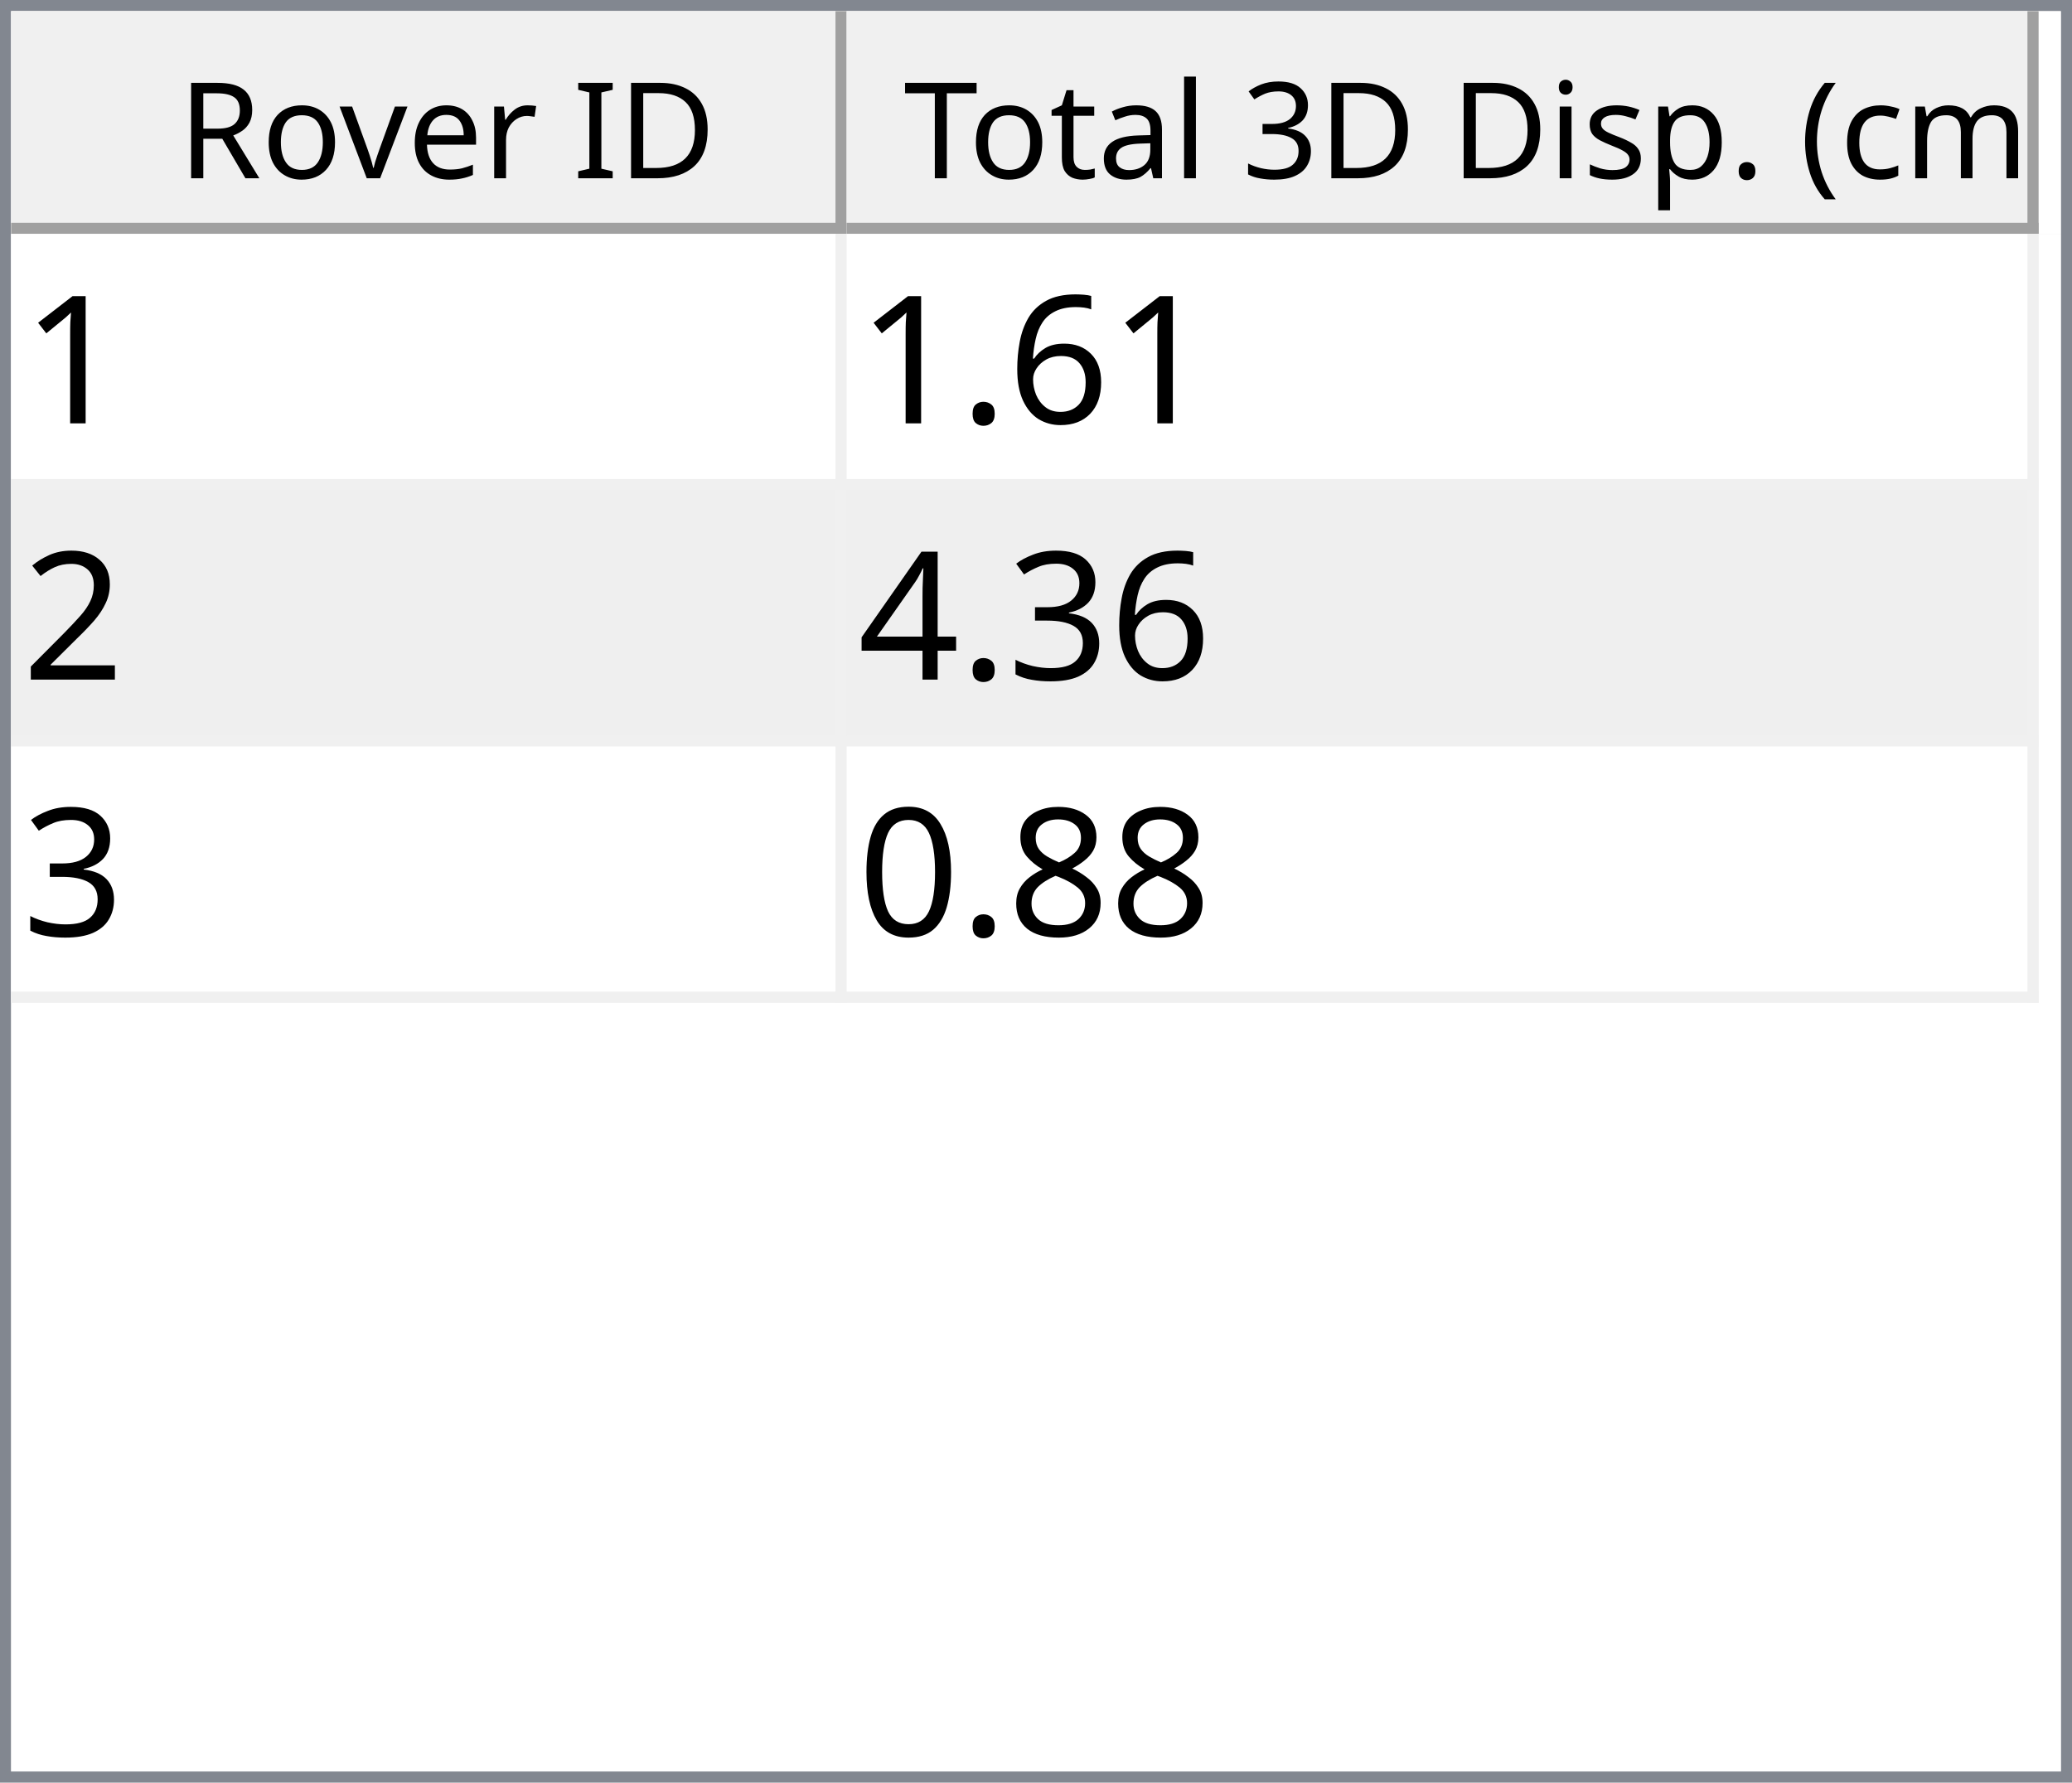
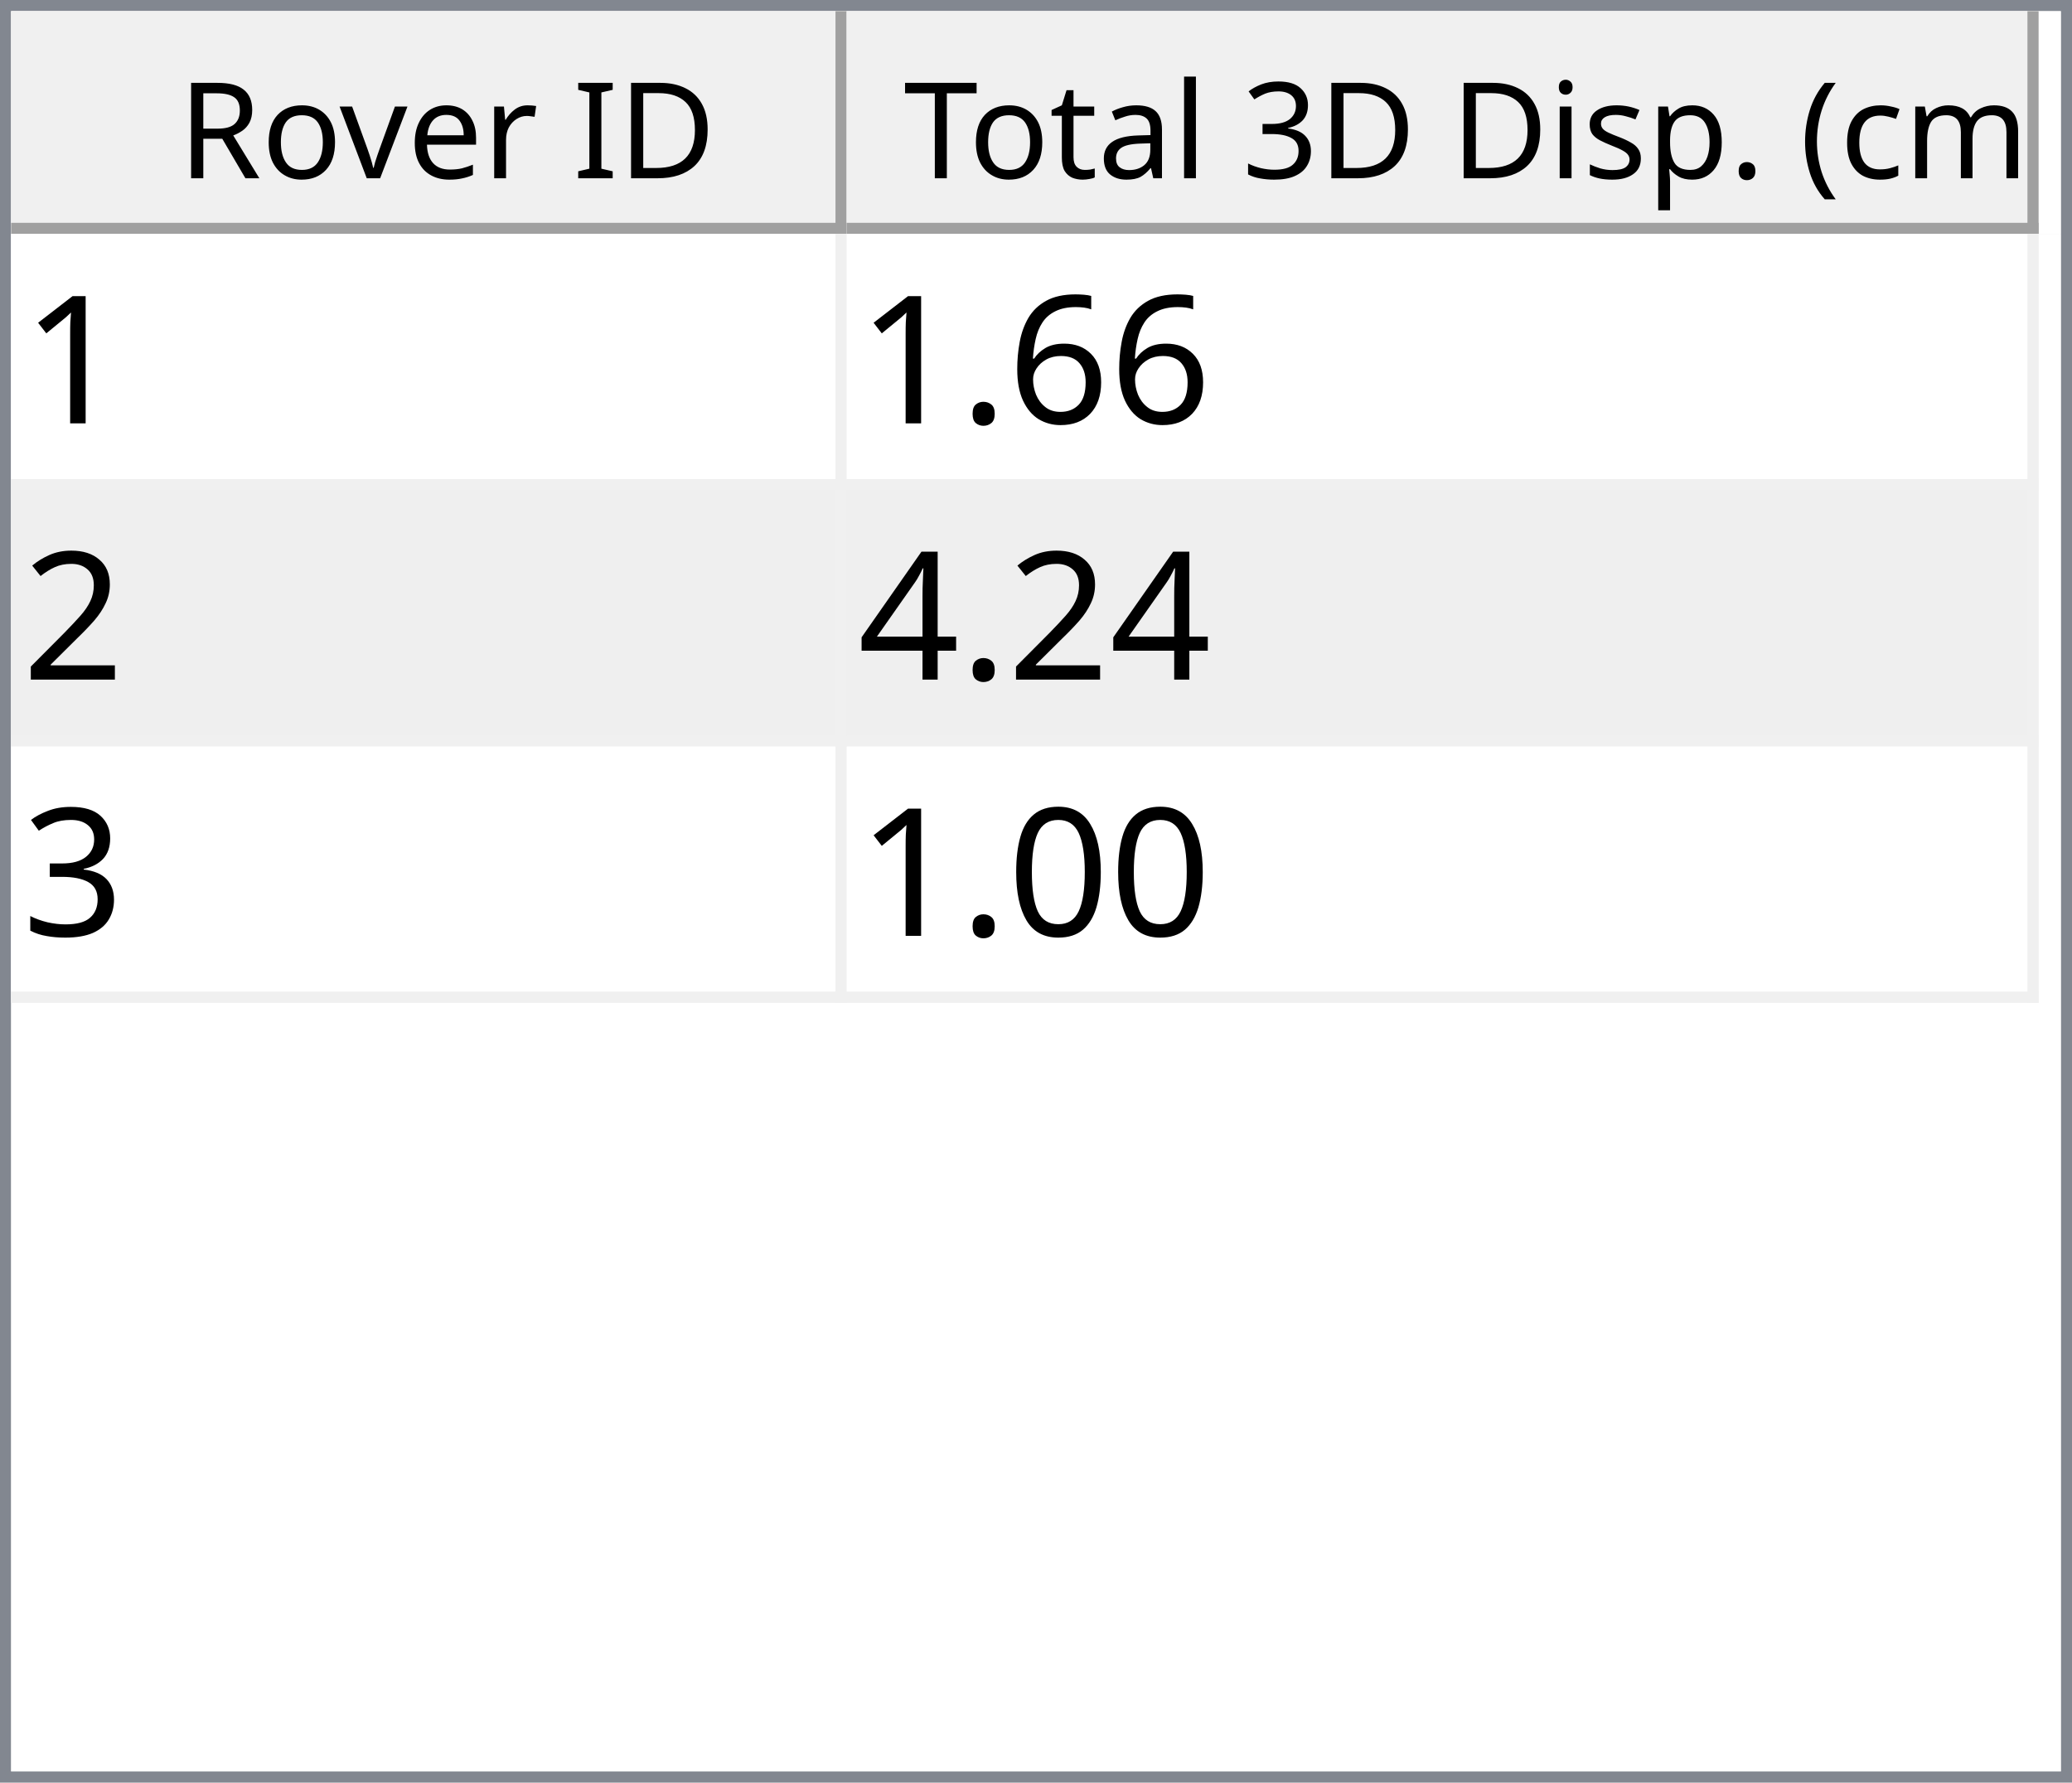
<svg xmlns="http://www.w3.org/2000/svg" style="fill-opacity:1; color-rendering:auto; color-interpolation:auto; text-rendering:auto; stroke:black; stroke-linecap:square; stroke-miterlimit:10; shape-rendering:auto; stroke-opacity:1; fill:black; stroke-dasharray:none; font-weight:normal; stroke-width:1; font-family:'Dialog'; font-style:normal; stroke-linejoin:miter; font-size:12px; stroke-dashoffset:0; image-rendering:auto;" width="186" height="160">
  <defs id="genericDefs" />
  <g>
    <defs id="defs1">
      <clipPath clipPathUnits="userSpaceOnUse" id="clipPath1">
        <path d="M0 0 L186 0 L186 160 L0 160 L0 0 Z" />
      </clipPath>
      <clipPath clipPathUnits="userSpaceOnUse" id="clipPath2">
        <path d="M0 0 L0 160 L186 160 L186 0 Z" />
      </clipPath>
      <clipPath clipPathUnits="userSpaceOnUse" id="clipPath3">
        <path d="M0 0 L0 20 L184 20 L184 0 Z" />
      </clipPath>
      <clipPath clipPathUnits="userSpaceOnUse" id="clipPath4">
        <path d="M0 0 L0 20 L75 20 L75 0 Z" />
      </clipPath>
      <clipPath clipPathUnits="userSpaceOnUse" id="clipPath5">
        <path d="M1 1 L1 19 L74 19 L74 1 Z" />
      </clipPath>
      <clipPath clipPathUnits="userSpaceOnUse" id="clipPath6">
        <path d="M0 0 L0 18 L73 18 L73 0 Z" />
      </clipPath>
      <clipPath clipPathUnits="userSpaceOnUse" id="clipPath7">
        <path d="M-0.5 -0.5 L-0.5 19.5 L74.5 19.5 L74.5 -0.5 Z" />
      </clipPath>
      <clipPath clipPathUnits="userSpaceOnUse" id="clipPath8">
        <path d="M0 0 L0 20 L107 20 L107 0 Z" />
      </clipPath>
      <clipPath clipPathUnits="userSpaceOnUse" id="clipPath9">
        <path d="M1 1 L1 19 L106 19 L106 1 Z" />
      </clipPath>
      <clipPath clipPathUnits="userSpaceOnUse" id="clipPath10">
        <path d="M0 0 L0 18 L105 18 L105 0 Z" />
      </clipPath>
      <clipPath clipPathUnits="userSpaceOnUse" id="clipPath11">
        <path d="M-0.5 -0.5 L-0.5 19.5 L106.5 19.5 L106.5 -0.5 Z" />
      </clipPath>
      <clipPath clipPathUnits="userSpaceOnUse" id="clipPath12">
        <path d="M0 0 L0 138 L184 138 L184 0 Z" />
      </clipPath>
      <clipPath clipPathUnits="userSpaceOnUse" id="clipPath13">
        <path d="M0 0 L0 69 L182 69 L182 0 Z" />
      </clipPath>
      <clipPath clipPathUnits="userSpaceOnUse" id="clipPath14">
        <path d="M-0.5 -0.5 L-0.5 68.5 L181.5 68.5 L181.5 -0.5 Z" />
      </clipPath>
      <clipPath clipPathUnits="userSpaceOnUse" id="clipPath15">
        <path d="M0 0 L0 22 L74 22 L74 0 Z" />
      </clipPath>
      <clipPath clipPathUnits="userSpaceOnUse" id="clipPath16">
        <path d="M0 0 L0 22 L106 22 L106 0 Z" />
      </clipPath>
      <font horiz-adv-x="64.551" id="font1">
        <font-face ascent="107.91" descent="25.098" units-per-em="100" style="font-style:normal; font-family:Segoe UI; font-weight:normal;" />
        <missing-glyph horiz-adv-x="64.551" d="M8.109 0 L8.109 68.266 L56.453 68.266 L56.453 0 L8.109 0 ZM15.328 7.234 L49.219 7.234 L49.219 61.031 L15.328 61.031 L15.328 7.234 Z" />
        <glyph unicode="D" horiz-adv-x="70.117" d="M9.188 0 L9.188 70.016 L28.516 70.016 Q65.531 70.016 65.531 35.891 Q65.531 19.672 55.25 9.836 Q44.969 0 27.734 0 L9.188 0 ZM17.391 62.594 L17.391 7.422 L27.828 7.422 Q41.609 7.422 49.273 14.797 Q56.938 22.172 56.938 35.688 Q56.938 62.594 28.328 62.594 L17.391 62.594 Z" />
        <glyph unicode="I" horiz-adv-x="26.611" d="M17.391 0 L9.188 0 L9.188 70.016 L17.391 70.016 L17.391 0 Z" />
        <glyph unicode=" " horiz-adv-x="27.393" d="" />
        <glyph unicode="r" horiz-adv-x="34.766" d="M34.188 41.891 Q32.078 43.5 28.125 43.5 Q23 43.5 19.555 38.672 Q16.109 33.844 16.109 25.484 L16.109 0 L8.109 0 L8.109 50 L16.109 50 L16.109 39.703 L16.312 39.703 Q18.016 44.969 21.531 47.922 Q25.047 50.875 29.391 50.875 Q32.516 50.875 34.188 50.203 L34.188 41.891 Z" />
        <glyph unicode="e" horiz-adv-x="52.295" d="M48.297 23 L12.984 23 Q13.188 14.656 17.484 10.109 Q21.781 5.562 29.297 5.562 Q37.75 5.562 44.828 11.141 L44.828 3.609 Q38.234 -1.172 27.391 -1.172 Q16.797 -1.172 10.742 5.641 Q4.688 12.453 4.688 24.812 Q4.688 36.469 11.305 43.82 Q17.922 51.172 27.734 51.172 Q37.547 51.172 42.922 44.828 Q48.297 38.484 48.297 27.203 L48.297 23 ZM40.094 29.781 Q40.047 36.719 36.75 40.578 Q33.453 44.438 27.594 44.438 Q21.922 44.438 17.969 40.383 Q14.016 36.328 13.094 29.781 L40.094 29.781 Z" />
        <glyph unicode="v" horiz-adv-x="47.9" d="M47.406 50 L27.484 0 L19.625 0 L0.688 50 L9.469 50 L22.172 13.672 Q23.578 9.672 23.922 6.688 L24.125 6.688 Q24.609 10.453 25.688 13.484 L38.969 50 L47.406 50 Z" />
        <glyph unicode="o" horiz-adv-x="58.594" d="M29 -1.172 Q17.922 -1.172 11.305 5.836 Q4.688 12.844 4.688 24.422 Q4.688 37.016 11.57 44.094 Q18.453 51.172 30.172 51.172 Q41.359 51.172 47.633 44.289 Q53.906 37.406 53.906 25.203 Q53.906 13.234 47.141 6.031 Q40.375 -1.172 29 -1.172 ZM29.594 44.438 Q21.875 44.438 17.383 39.188 Q12.891 33.938 12.891 24.703 Q12.891 15.828 17.43 10.695 Q21.969 5.562 29.594 5.562 Q37.359 5.562 41.531 10.594 Q45.703 15.625 45.703 24.906 Q45.703 34.281 41.531 39.359 Q37.359 44.438 29.594 44.438 Z" />
        <glyph unicode="R" horiz-adv-x="59.814" d="M59.375 0 L49.609 0 L37.891 19.625 Q36.281 22.359 34.766 24.289 Q33.25 26.219 31.664 27.438 Q30.078 28.656 28.25 29.219 Q26.422 29.781 24.125 29.781 L17.391 29.781 L17.391 0 L9.188 0 L9.188 70.016 L30.078 70.016 Q34.672 70.016 38.555 68.867 Q42.438 67.719 45.289 65.375 Q48.141 63.031 49.758 59.547 Q51.375 56.062 51.375 51.375 Q51.375 47.703 50.273 44.656 Q49.172 41.609 47.148 39.211 Q45.125 36.812 42.266 35.133 Q39.406 33.453 35.844 32.516 L35.844 32.328 Q37.594 31.547 38.891 30.547 Q40.188 29.547 41.359 28.18 Q42.531 26.812 43.68 25.078 Q44.828 23.344 46.234 21.047 L59.375 0 ZM17.391 62.594 L17.391 37.203 L28.516 37.203 Q31.594 37.203 34.203 38.133 Q36.812 39.062 38.719 40.797 Q40.625 42.531 41.703 45.047 Q42.781 47.562 42.781 50.688 Q42.781 56.297 39.141 59.445 Q35.5 62.594 28.609 62.594 L17.391 62.594 Z" />
        <glyph unicode=")" horiz-adv-x="30.176" d="M8.297 -15.922 L1.172 -15.922 Q16.406 2.344 16.406 26.812 Q16.406 51.469 1.078 70.016 L8.297 70.016 Q23.531 52.156 23.531 26.703 Q23.531 1.375 8.297 -15.922 Z" />
        <glyph unicode="m" horiz-adv-x="86.133" d="M79.109 0 L71.094 0 L71.094 28.719 Q71.094 37.016 68.531 40.727 Q65.969 44.438 59.906 44.438 Q54.781 44.438 51.195 39.75 Q47.609 35.062 47.609 28.516 L47.609 0 L39.594 0 L39.594 29.688 Q39.594 44.438 28.219 44.438 Q22.953 44.438 19.531 40.016 Q16.109 35.594 16.109 28.516 L16.109 0 L8.109 0 L8.109 50 L16.109 50 L16.109 42.094 L16.312 42.094 Q21.625 51.172 31.844 51.172 Q36.969 51.172 40.773 48.312 Q44.578 45.453 46 40.828 Q51.562 51.172 62.594 51.172 Q79.109 51.172 79.109 30.812 L79.109 0 Z" />
        <glyph unicode="c" horiz-adv-x="46.191" d="M42.188 2.297 Q36.422 -1.172 28.516 -1.172 Q17.828 -1.172 11.258 5.789 Q4.688 12.75 4.688 23.828 Q4.688 36.188 11.766 43.68 Q18.844 51.172 30.672 51.172 Q37.25 51.172 42.281 48.734 L42.281 40.531 Q36.719 44.438 30.375 44.438 Q22.703 44.438 17.797 38.945 Q12.891 33.453 12.891 24.516 Q12.891 15.719 17.508 10.641 Q22.125 5.562 29.891 5.562 Q36.422 5.562 42.188 9.906 L42.188 2.297 Z" />
        <glyph unicode="(" horiz-adv-x="30.176" d="M29.109 -15.922 L21.969 -15.922 Q6.844 1.375 6.844 26.703 Q6.844 52.156 21.969 70.016 L29.203 70.016 Q13.875 51.469 13.875 26.812 Q13.875 2.344 29.109 -15.922 Z" />
        <glyph unicode="." horiz-adv-x="21.68" d="M10.891 -1.078 Q8.641 -1.078 7.055 0.539 Q5.469 2.156 5.469 4.391 Q5.469 6.641 7.055 8.273 Q8.641 9.906 10.891 9.906 Q13.188 9.906 14.797 8.273 Q16.406 6.641 16.406 4.391 Q16.406 2.156 14.797 0.539 Q13.188 -1.078 10.891 -1.078 Z" />
        <glyph unicode="p" horiz-adv-x="58.789" d="M16.312 7.234 L16.109 7.234 L16.109 -23 L8.109 -23 L8.109 50 L16.109 50 L16.109 41.219 L16.312 41.219 Q22.219 51.172 33.594 51.172 Q43.266 51.172 48.688 44.461 Q54.109 37.75 54.109 26.469 Q54.109 13.922 48 6.375 Q41.891 -1.172 31.297 -1.172 Q21.578 -1.172 16.312 7.234 ZM16.109 27.391 L16.109 20.406 Q16.109 14.203 20.141 9.883 Q24.172 5.562 30.375 5.562 Q37.641 5.562 41.773 11.133 Q45.906 16.703 45.906 26.609 Q45.906 34.969 42.047 39.703 Q38.188 44.438 31.594 44.438 Q24.609 44.438 20.359 39.578 Q16.109 34.719 16.109 27.391 Z" />
        <glyph unicode="s" horiz-adv-x="42.432" d="M5.078 1.812 L5.078 10.406 Q11.625 5.562 19.484 5.562 Q30.031 5.562 30.031 12.594 Q30.031 14.594 29.125 15.992 Q28.219 17.391 26.68 18.461 Q25.141 19.531 23.07 20.383 Q21 21.234 18.609 22.172 Q15.281 23.484 12.766 24.828 Q10.25 26.172 8.57 27.859 Q6.891 29.547 6.031 31.695 Q5.172 33.844 5.172 36.719 Q5.172 40.234 6.789 42.945 Q8.406 45.656 11.086 47.484 Q13.766 49.312 17.211 50.242 Q20.656 51.172 24.312 51.172 Q30.812 51.172 35.938 48.922 L35.938 40.828 Q30.422 44.438 23.25 44.438 Q21 44.438 19.195 43.922 Q17.391 43.406 16.094 42.477 Q14.797 41.547 14.086 40.258 Q13.375 38.969 13.375 37.406 Q13.375 35.453 14.086 34.133 Q14.797 32.812 16.164 31.789 Q17.531 30.766 19.484 29.938 Q21.438 29.109 23.922 28.125 Q27.25 26.859 29.883 25.516 Q32.516 24.172 34.375 22.484 Q36.234 20.797 37.234 18.602 Q38.234 16.406 38.234 13.375 Q38.234 9.672 36.602 6.938 Q34.969 4.203 32.234 2.398 Q29.5 0.594 25.93 -0.289 Q22.359 -1.172 18.453 -1.172 Q10.75 -1.172 5.078 1.812 Z" />
        <glyph unicode="i" horiz-adv-x="24.219" d="M12.203 62.703 Q10.062 62.703 8.547 64.164 Q7.031 65.625 7.031 67.875 Q7.031 70.125 8.547 71.609 Q10.062 73.094 12.203 73.094 Q14.406 73.094 15.945 71.609 Q17.484 70.125 17.484 67.875 Q17.484 65.719 15.945 64.211 Q14.406 62.703 12.203 62.703 ZM16.109 0 L8.109 0 L8.109 50 L16.109 50 L16.109 0 Z" />
        <glyph unicode="3" horiz-adv-x="53.906" d="M46.531 19.828 Q46.531 15.094 44.75 11.211 Q42.969 7.328 39.719 4.57 Q36.469 1.812 31.93 0.297 Q27.391 -1.219 21.922 -1.219 Q11.922 -1.219 6 2.594 L6 11.188 Q13.094 5.609 22.219 5.609 Q25.875 5.609 28.828 6.539 Q31.781 7.469 33.906 9.227 Q36.031 10.984 37.18 13.477 Q38.328 15.969 38.328 19.094 Q38.328 32.812 18.797 32.812 L12.984 32.812 L12.984 39.594 L18.5 39.594 Q35.797 39.594 35.797 52.484 Q35.797 64.406 22.609 64.406 Q15.188 64.406 8.688 59.422 L8.688 67.188 Q15.375 71.188 24.609 71.188 Q29 71.188 32.57 69.969 Q36.141 68.75 38.68 66.555 Q41.219 64.359 42.609 61.281 Q44 58.203 44 54.5 Q44 40.672 30.031 36.719 L30.031 36.531 Q33.594 36.141 36.625 34.797 Q39.656 33.453 41.852 31.305 Q44.047 29.156 45.289 26.25 Q46.531 23.344 46.531 19.828 Z" />
        <glyph unicode="l" horiz-adv-x="24.219" d="M16.109 0 L8.109 0 L8.109 74.031 L16.109 74.031 L16.109 0 Z" />
        <glyph unicode="a" horiz-adv-x="50.879" d="M43.891 0 L35.891 0 L35.891 7.812 L35.688 7.812 Q30.469 -1.172 20.312 -1.172 Q12.844 -1.172 8.617 2.781 Q4.391 6.734 4.391 13.281 Q4.391 27.297 20.906 29.594 L35.891 31.688 Q35.891 44.438 25.594 44.438 Q16.547 44.438 9.281 38.281 L9.281 46.484 Q16.656 51.172 26.266 51.172 Q43.891 51.172 43.891 32.516 L43.891 0 ZM35.891 25.297 L23.828 23.641 Q18.266 22.859 15.43 20.875 Q12.594 18.891 12.594 13.875 Q12.594 10.203 15.211 7.883 Q17.828 5.562 22.172 5.562 Q28.125 5.562 32.008 9.742 Q35.891 13.922 35.891 20.312 L35.891 25.297 Z" />
        <glyph unicode="t" horiz-adv-x="33.887" d="M31.297 0.484 Q28.469 -1.078 23.828 -1.078 Q10.688 -1.078 10.688 13.578 L10.688 43.172 L2.094 43.172 L2.094 50 L10.688 50 L10.688 62.203 L18.703 64.797 L18.703 50 L31.297 50 L31.297 43.172 L18.703 43.172 L18.703 14.984 Q18.703 9.969 20.414 7.82 Q22.125 5.672 26.078 5.672 Q29.109 5.672 31.297 7.328 L31.297 0.484 Z" />
        <glyph unicode="T" horiz-adv-x="52.393" d="M50.594 62.594 L30.375 62.594 L30.375 0 L22.172 0 L22.172 62.594 L2 62.594 L2 70.016 L50.594 70.016 L50.594 62.594 Z" />
      </font>
      <font horiz-adv-x="75.0" id="font2">
        <font-face ascent="100.537" descent="21.973" units-per-em="100" style="font-style:normal; font-family:sans-serif; font-weight:normal;" />
        <missing-glyph horiz-adv-x="75.0" d="M12.5 0 L12.5 62.5 L62.5 62.5 L62.5 0 L12.5 0 ZM14.062 1.562 L60.938 1.562 L60.938 60.938 L14.062 60.938 L14.062 1.562 Z" />
        <glyph unicode="1" horiz-adv-x="55.615" d="M37.25 0 L28.469 0 L28.469 56 Q25.297 52.984 20.141 49.953 Q14.984 46.922 10.891 45.406 L10.891 53.906 Q18.266 57.375 23.781 62.305 Q29.297 67.234 31.594 71.875 L37.25 71.875 L37.25 0 Z" />
        <glyph unicode="6" horiz-adv-x="55.615" d="M49.75 54.047 L41.016 53.375 Q39.844 58.547 37.703 60.891 Q34.125 64.656 28.906 64.656 Q24.703 64.656 21.531 62.312 Q17.391 59.281 14.992 53.469 Q12.594 47.656 12.5 36.922 Q15.672 41.75 20.266 44.094 Q24.859 46.438 29.891 46.438 Q38.672 46.438 44.852 39.969 Q51.031 33.5 51.031 23.25 Q51.031 16.5 48.125 10.719 Q45.219 4.938 40.141 1.859 Q35.062 -1.219 28.609 -1.219 Q17.625 -1.219 10.695 6.859 Q3.766 14.938 3.766 33.5 Q3.766 54.25 11.422 63.672 Q18.109 71.875 29.438 71.875 Q37.891 71.875 43.289 67.141 Q48.688 62.406 49.75 54.047 ZM13.875 23.188 Q13.875 18.656 15.797 14.508 Q17.719 10.359 21.188 8.18 Q24.656 6 28.469 6 Q34.031 6 38.039 10.492 Q42.047 14.984 42.047 22.703 Q42.047 30.125 38.086 34.398 Q34.125 38.672 28.125 38.672 Q22.172 38.672 18.023 34.398 Q13.875 30.125 13.875 23.188 Z" />
        <glyph unicode="." horiz-adv-x="27.783" d="M9.078 0 L9.078 10.016 L19.094 10.016 L19.094 0 L9.078 0 Z" />
        <glyph unicode="2" horiz-adv-x="55.615" d="M50.344 8.453 L50.344 0 L3.031 0 Q2.938 3.172 4.047 6.109 Q5.859 10.938 9.836 15.625 Q13.812 20.312 21.344 26.469 Q33.016 36.031 37.117 41.625 Q41.219 47.219 41.219 52.203 Q41.219 57.422 37.477 61.008 Q33.734 64.594 27.734 64.594 Q21.391 64.594 17.578 60.789 Q13.766 56.984 13.719 50.25 L4.688 51.172 Q5.609 61.281 11.664 66.578 Q17.719 71.875 27.938 71.875 Q38.234 71.875 44.242 66.164 Q50.25 60.453 50.25 52 Q50.25 47.703 48.492 43.555 Q46.734 39.406 42.656 34.812 Q38.578 30.219 29.109 22.219 Q21.188 15.578 18.945 13.211 Q16.703 10.844 15.234 8.453 L50.344 8.453 Z" />
+         <glyph unicode="4" horiz-adv-x="55.615" d="M32.328 0 L32.328 17.141 L1.266 17.141 L1.266 25.203 L33.938 71.578 L41.109 71.578 L41.109 25.203 L50.781 25.203 L50.781 17.141 L41.109 17.141 L41.109 0 L32.328 0 ZM32.328 25.203 L32.328 57.469 L9.906 25.203 L32.328 25.203 Z" />
        <glyph unicode="3" horiz-adv-x="55.615" d="M4.203 18.891 L12.984 20.062 Q14.5 12.594 18.141 9.297 Q21.781 6 27 6 Q33.203 6 37.477 10.297 Q41.75 14.594 41.75 20.953 Q41.75 27 37.797 30.93 Q33.844 34.859 27.734 34.859 Q25.25 34.859 21.531 33.891 L22.516 41.609 Q23.391 41.5 23.922 41.5 Q29.547 41.5 34.039 44.43 Q38.531 47.359 38.531 53.469 Q38.531 58.297 35.258 61.477 Q31.984 64.656 26.812 64.656 Q21.688 64.656 18.266 61.43 Q14.844 58.203 13.875 51.766 L5.078 53.328 Q6.688 62.156 12.398 67.016 Q18.109 71.875 26.609 71.875 Q32.469 71.875 37.398 69.359 Q42.328 66.844 44.945 62.5 Q47.562 58.156 47.562 53.266 Q47.562 48.641 45.07 44.828 Q42.578 41.016 37.703 38.766 Q44.047 37.312 47.562 32.695 Q51.078 28.078 51.078 21.141 Q51.078 11.766 44.242 5.25 Q37.406 -1.266 26.953 -1.266 Q17.531 -1.266 11.305 4.352 Q5.078 9.969 4.203 18.891 Z" />
-         <glyph unicode="4" horiz-adv-x="55.615" d="M32.328 0 L32.328 17.141 L1.266 17.141 L1.266 25.203 L33.938 71.578 L41.109 71.578 L41.109 25.203 L50.781 25.203 L50.781 17.141 L41.109 17.141 L41.109 0 L32.328 0 ZM32.328 25.203 L32.328 57.469 L9.906 25.203 L32.328 25.203 Z" />
-         <glyph unicode="8" horiz-adv-x="55.615" d="M17.672 38.812 Q12.203 40.828 9.57 44.539 Q6.938 48.25 6.938 53.422 Q6.938 61.234 12.555 66.555 Q18.172 71.875 27.484 71.875 Q36.859 71.875 42.578 66.43 Q48.297 60.984 48.297 53.172 Q48.297 48.188 45.68 44.508 Q43.062 40.828 37.75 38.812 Q44.344 36.672 47.781 31.883 Q51.219 27.094 51.219 20.453 Q51.219 11.281 44.727 5.031 Q38.234 -1.219 27.641 -1.219 Q17.047 -1.219 10.547 5.055 Q4.047 11.328 4.047 20.703 Q4.047 27.688 7.594 32.398 Q11.141 37.109 17.672 38.812 ZM15.922 53.719 Q15.922 48.641 19.195 45.414 Q22.469 42.188 27.688 42.188 Q32.766 42.188 36.016 45.383 Q39.266 48.578 39.266 53.219 Q39.266 58.062 35.914 61.359 Q32.562 64.656 27.594 64.656 Q22.562 64.656 19.242 61.43 Q15.922 58.203 15.922 53.719 ZM13.094 20.656 Q13.094 16.891 14.875 13.375 Q16.656 9.859 20.172 7.93 Q23.688 6 27.734 6 Q34.031 6 38.133 10.055 Q42.234 14.109 42.234 20.359 Q42.234 26.703 38.016 30.859 Q33.797 35.016 27.438 35.016 Q21.234 35.016 17.164 30.914 Q13.094 26.812 13.094 20.656 Z" />
        <glyph unicode="0" horiz-adv-x="55.615" d="M4.156 35.297 Q4.156 48 6.766 55.742 Q9.375 63.484 14.523 67.68 Q19.672 71.875 27.484 71.875 Q33.25 71.875 37.594 69.555 Q41.938 67.234 44.773 62.867 Q47.609 58.5 49.219 52.227 Q50.828 45.953 50.828 35.297 Q50.828 22.703 48.242 14.969 Q45.656 7.234 40.508 3.008 Q35.359 -1.219 27.484 -1.219 Q17.141 -1.219 11.234 6.203 Q4.156 15.141 4.156 35.297 ZM13.188 35.297 Q13.188 17.672 17.312 11.836 Q21.438 6 27.484 6 Q33.547 6 37.672 11.859 Q41.797 17.719 41.797 35.297 Q41.797 52.984 37.672 58.789 Q33.547 64.594 27.391 64.594 Q21.344 64.594 17.719 59.469 Q13.188 52.938 13.188 35.297 Z" />
      </font>
    </defs>
    <g style="fill:white; stroke:white;">
      <rect x="0" y="0" width="186" style="clip-path:url(#clipPath1); stroke:none;" height="160" />
    </g>
    <g style="fill:white; text-rendering:optimizeSpeed; color-rendering:optimizeSpeed; image-rendering:optimizeSpeed; shape-rendering:crispEdges; stroke:white; color-interpolation:sRGB;">
      <rect x="0" width="186" height="160" y="0" style="stroke:none;" />
      <path style="stroke:none;" d="M0 160 L186 160 L186 0 L0 0 Z" />
    </g>
    <g style="fill:rgb(240,240,240); font-family:'Segoe UI'; stroke:rgb(240,240,240);">
      <rect x="0" y="0" width="186" style="clip-path:url(#clipPath2); stroke:none;" height="160" />
    </g>
    <g style="fill:rgb(130,135,144); font-family:'Segoe UI'; stroke:rgb(130,135,144);">
      <path d="M0 0 L186 0 L186 160 L0 160 L0 0 ZM1 1 L185 1 L185 159 L1 159 L1 1 Z" style="fill-rule:evenodd; clip-path:url(#clipPath2); stroke:none;" />
    </g>
    <g style="fill:white; font-family:'Segoe UI'; stroke:white;" transform="translate(1,1)">
      <rect x="0" y="0" width="184" style="clip-path:url(#clipPath3); stroke:none;" height="20" />
    </g>
    <g style="fill:rgb(240,240,240); font-family:'Segoe UI'; stroke:rgb(240,240,240);" transform="translate(1,1)">
      <rect x="0" y="0" width="75" style="clip-path:url(#clipPath4); stroke:none;" height="20" />
    </g>
    <g style="font-family:'Segoe UI';" transform="translate(2,2)">
      <text x="14" xml:space="preserve" y="14" style="clip-path:url(#clipPath6); stroke:none;">Rover ID</text>
    </g>
    <g style="fill:rgb(160,160,160); font-family:'Segoe UI'; stroke:rgb(160,160,160); stroke-linejoin:bevel;" transform="translate(1.5,1.5)">
      <line x1="74" x2="74" y1="0" style="fill:none; clip-path:url(#clipPath7);" y2="19" />
    </g>
    <g style="fill:rgb(160,160,160); font-family:'Segoe UI'; stroke:rgb(160,160,160); stroke-linejoin:bevel;" transform="matrix(1,0,0,1,1,1) translate(0.5,0.5)">
      <line x1="0" x2="74" y1="19" style="fill:none; clip-path:url(#clipPath7);" y2="19" />
    </g>
    <g style="fill:rgb(240,240,240); font-family:'Segoe UI'; stroke:rgb(240,240,240);" transform="translate(76,1)">
      <rect x="0" y="0" width="107" style="clip-path:url(#clipPath8); stroke:none;" height="20" />
    </g>
    <g style="font-family:'Segoe UI';" transform="translate(77,2)">
      <text x="1" xml:space="preserve" y="14" style="clip-path:url(#clipPath10); stroke:none;"> Total 3D Disp. (cm)</text>
    </g>
    <g style="fill:rgb(160,160,160); font-family:'Segoe UI'; stroke:rgb(160,160,160); stroke-linejoin:bevel;" transform="translate(76.5,1.5)">
      <line x1="106" x2="106" y1="0" style="fill:none; clip-path:url(#clipPath11);" y2="19" />
    </g>
    <g style="fill:rgb(160,160,160); font-family:'Segoe UI'; stroke:rgb(160,160,160); stroke-linejoin:bevel;" transform="matrix(1,0,0,1,76,1) translate(0.5,0.5)">
      <line x1="0" x2="106" y1="19" style="fill:none; clip-path:url(#clipPath11);" y2="19" />
    </g>
    <g style="fill:white; font-family:'Segoe UI'; stroke:white;" transform="translate(1,21)">
      <rect x="0" y="0" width="184" style="clip-path:url(#clipPath12); stroke:none;" height="138" />
    </g>
    <g style="fill:rgb(240,240,240); font-size:16px; font-family:sans-serif; stroke:rgb(240,240,240);" transform="translate(1,21)">
      <rect x="0" y="0" width="182" style="clip-path:url(#clipPath13); stroke:none;" height="69" />
      <line transform="translate(0.5,0.5)" x1="0" x2="181" y1="22" style="clip-path:url(#clipPath14); fill:none; stroke-linejoin:bevel;" y2="22" />
    </g>
    <g transform="matrix(1,0,0,1,1,21) translate(0.5,0.5)" style="fill:rgb(240,240,240); font-size:16px; font-family:sans-serif; stroke:rgb(240,240,240); stroke-linejoin:bevel;">
      <line x1="0" x2="181" y1="45" style="fill:none; clip-path:url(#clipPath14);" y2="45" />
    </g>
    <g transform="matrix(1,0,0,1,1,21) translate(0.5,0.5)" style="fill:rgb(240,240,240); font-size:16px; font-family:sans-serif; stroke:rgb(240,240,240); stroke-linejoin:bevel;">
      <line x1="0" x2="181" y1="68" style="fill:none; clip-path:url(#clipPath14);" y2="68" />
    </g>
    <g transform="matrix(1,0,0,1,1,21) translate(0.5,0.5)" style="fill:rgb(240,240,240); font-size:16px; font-family:sans-serif; stroke:rgb(240,240,240); stroke-linejoin:bevel;">
      <line x1="74" x2="74" y1="0" style="fill:none; clip-path:url(#clipPath14);" y2="68" />
    </g>
    <g transform="matrix(1,0,0,1,1,21) translate(0.5,0.5)" style="fill:rgb(240,240,240); font-size:16px; font-family:sans-serif; stroke:rgb(240,240,240); stroke-linejoin:bevel;">
      <line x1="181" x2="181" y1="0" style="fill:none; clip-path:url(#clipPath14);" y2="68" />
    </g>
    <g style="fill:white; font-size:16px; font-family:sans-serif; stroke:white;" transform="matrix(1,0,0,1,1,21)">
      <rect x="0" y="0" width="74" style="clip-path:url(#clipPath15); stroke:none;" height="22" />
      <text x="1" y="17" style="fill:black; clip-path:url(#clipPath15); stroke:none;" xml:space="preserve">1</text>
    </g>
    <g style="fill:white; font-size:16px; font-family:sans-serif; stroke:white;" transform="matrix(1,0,0,1,1,21) translate(75,0)">
      <rect x="0" y="0" width="106" style="clip-path:url(#clipPath16); stroke:none;" height="22" />
-       <text x="1" y="17" style="fill:black; clip-path:url(#clipPath16); stroke:none;" xml:space="preserve">1.61</text>
+       <text x="1" y="17" style="fill:black; clip-path:url(#clipPath16); stroke:none;" xml:space="preserve">1.66</text>
    </g>
    <g style="fill:rgb(239,239,239); font-size:16px; font-family:sans-serif; stroke:rgb(239,239,239);" transform="matrix(1,0,0,1,1,21) translate(0,23)">
      <rect x="0" y="0" width="74" style="clip-path:url(#clipPath15); stroke:none;" height="22" />
      <text x="1" y="17" style="fill:black; clip-path:url(#clipPath15); stroke:none;" xml:space="preserve">2</text>
    </g>
    <g style="fill:rgb(239,239,239); font-size:16px; font-family:sans-serif; stroke:rgb(239,239,239);" transform="matrix(1,0,0,1,1,21) translate(75,23)">
      <rect x="0" y="0" width="106" style="clip-path:url(#clipPath16); stroke:none;" height="22" />
-       <text x="1" y="17" style="fill:black; clip-path:url(#clipPath16); stroke:none;" xml:space="preserve">4.36</text>
+       <text x="1" y="17" style="fill:black; clip-path:url(#clipPath16); stroke:none;" xml:space="preserve">4.24</text>
    </g>
    <g style="fill:white; font-size:16px; font-family:sans-serif; stroke:white;" transform="matrix(1,0,0,1,1,21) translate(0,46)">
      <rect x="0" y="0" width="74" style="clip-path:url(#clipPath15); stroke:none;" height="22" />
      <text x="1" y="17" style="fill:black; clip-path:url(#clipPath15); stroke:none;" xml:space="preserve">3</text>
    </g>
    <g style="fill:white; font-size:16px; font-family:sans-serif; stroke:white;" transform="matrix(1,0,0,1,1,21) translate(75,46)">
      <rect x="0" y="0" width="106" style="clip-path:url(#clipPath16); stroke:none;" height="22" />
-       <text x="1" y="17" style="fill:black; clip-path:url(#clipPath16); stroke:none;" xml:space="preserve">0.88</text>
+       <text x="1" y="17" style="fill:black; clip-path:url(#clipPath16); stroke:none;" xml:space="preserve">1.00</text>
    </g>
  </g>
</svg>
